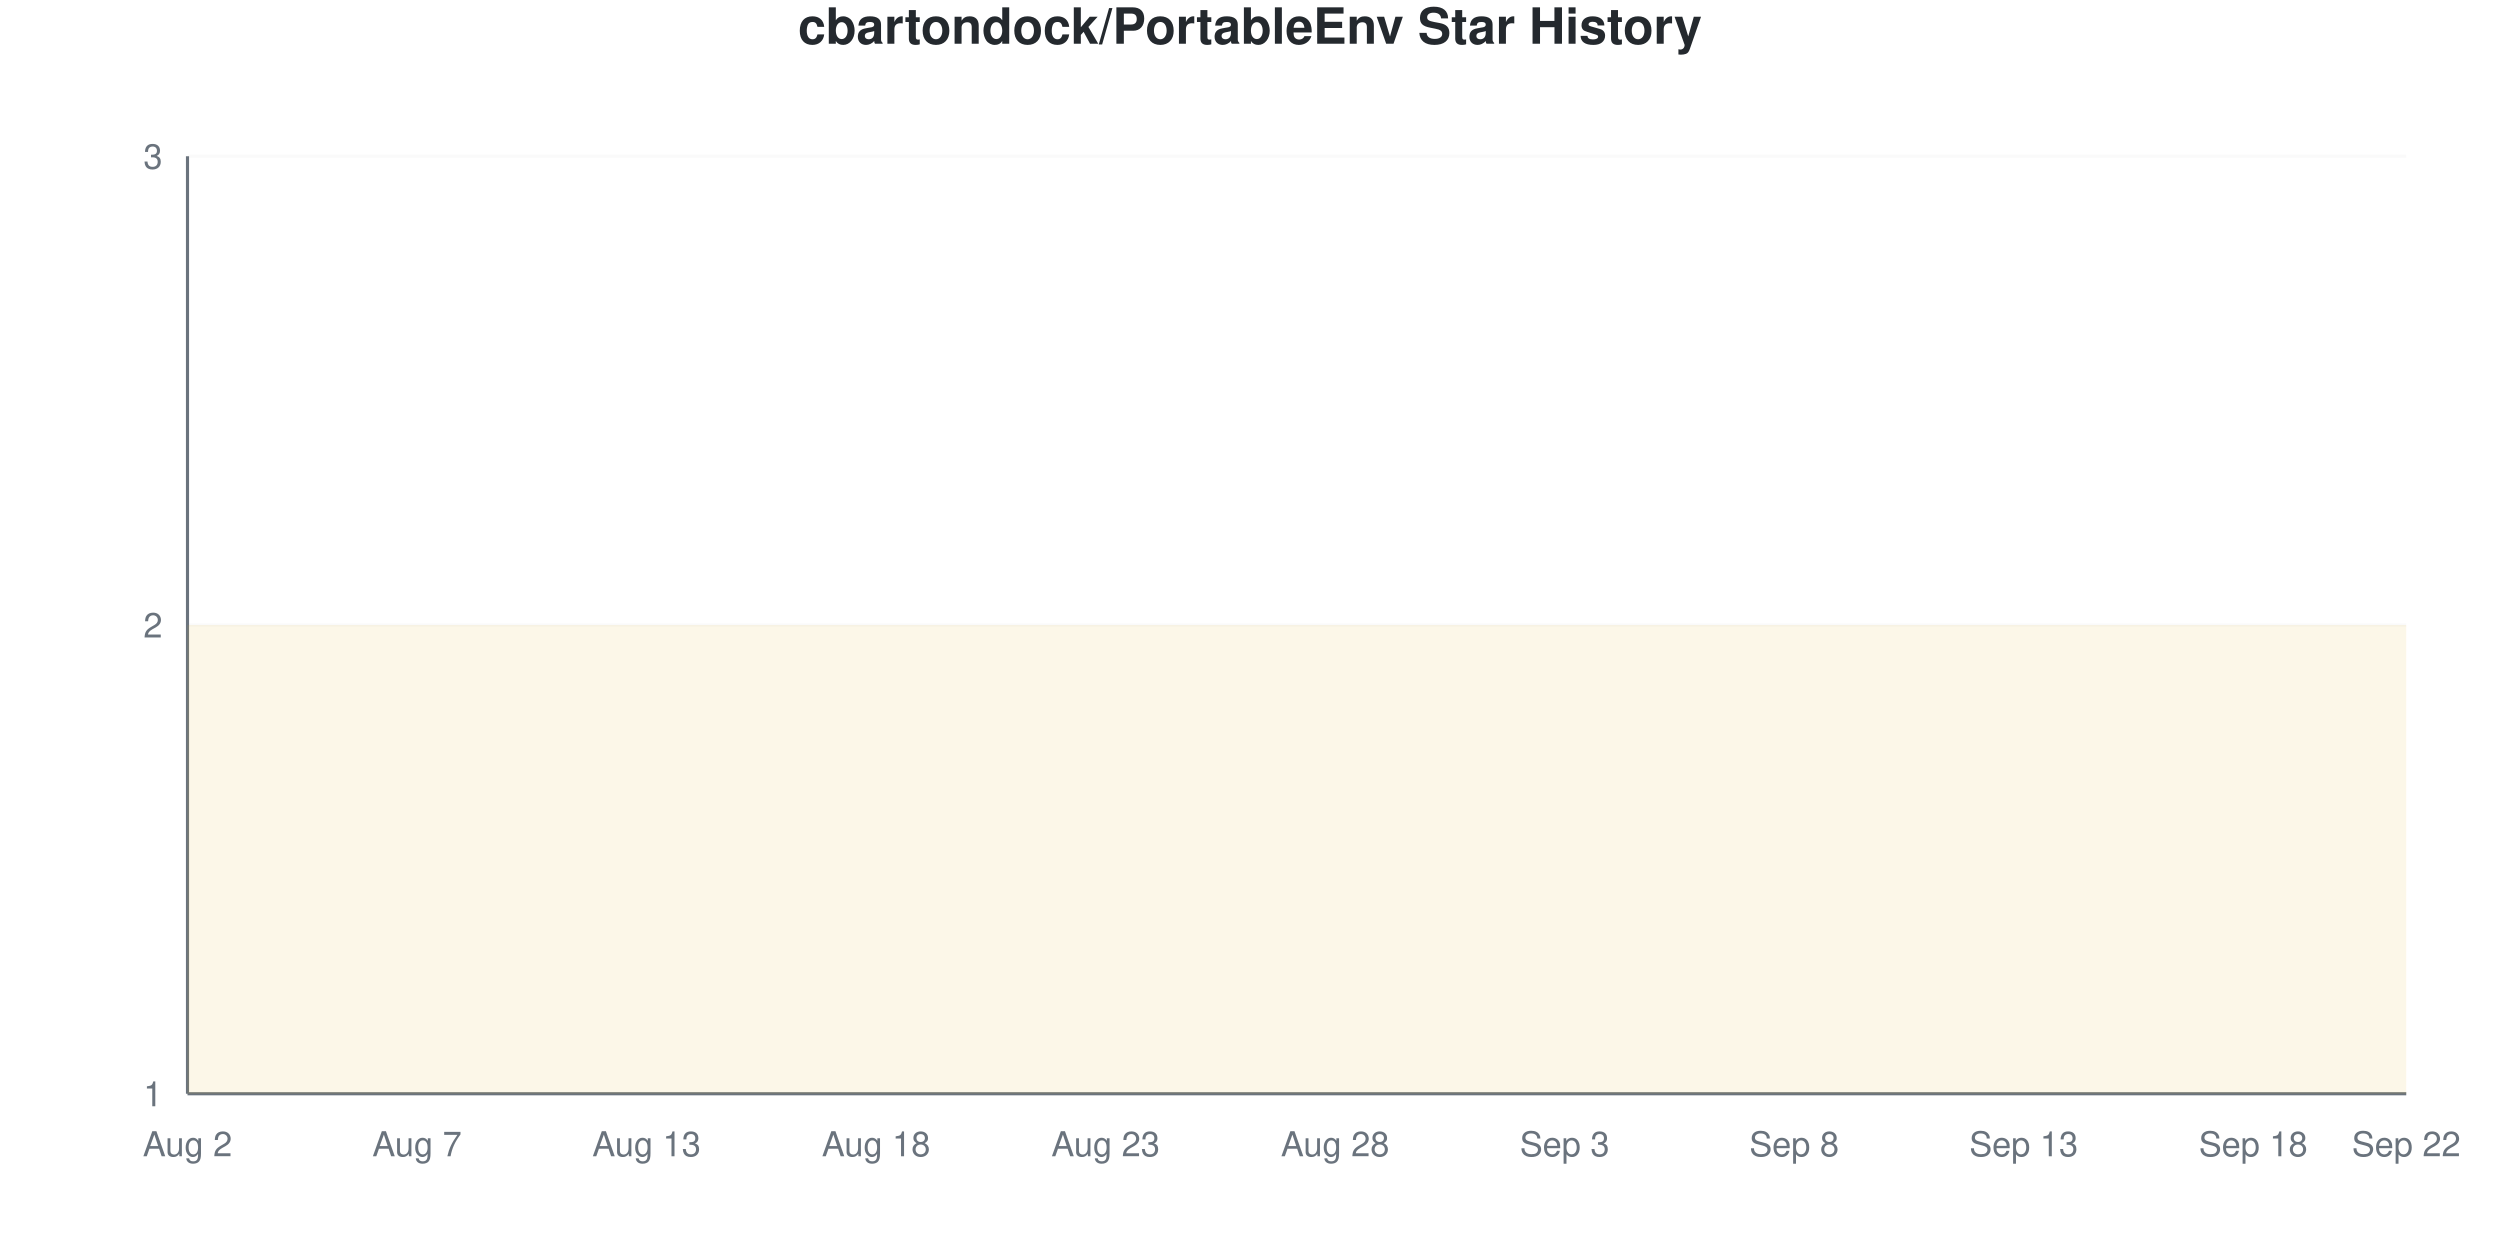
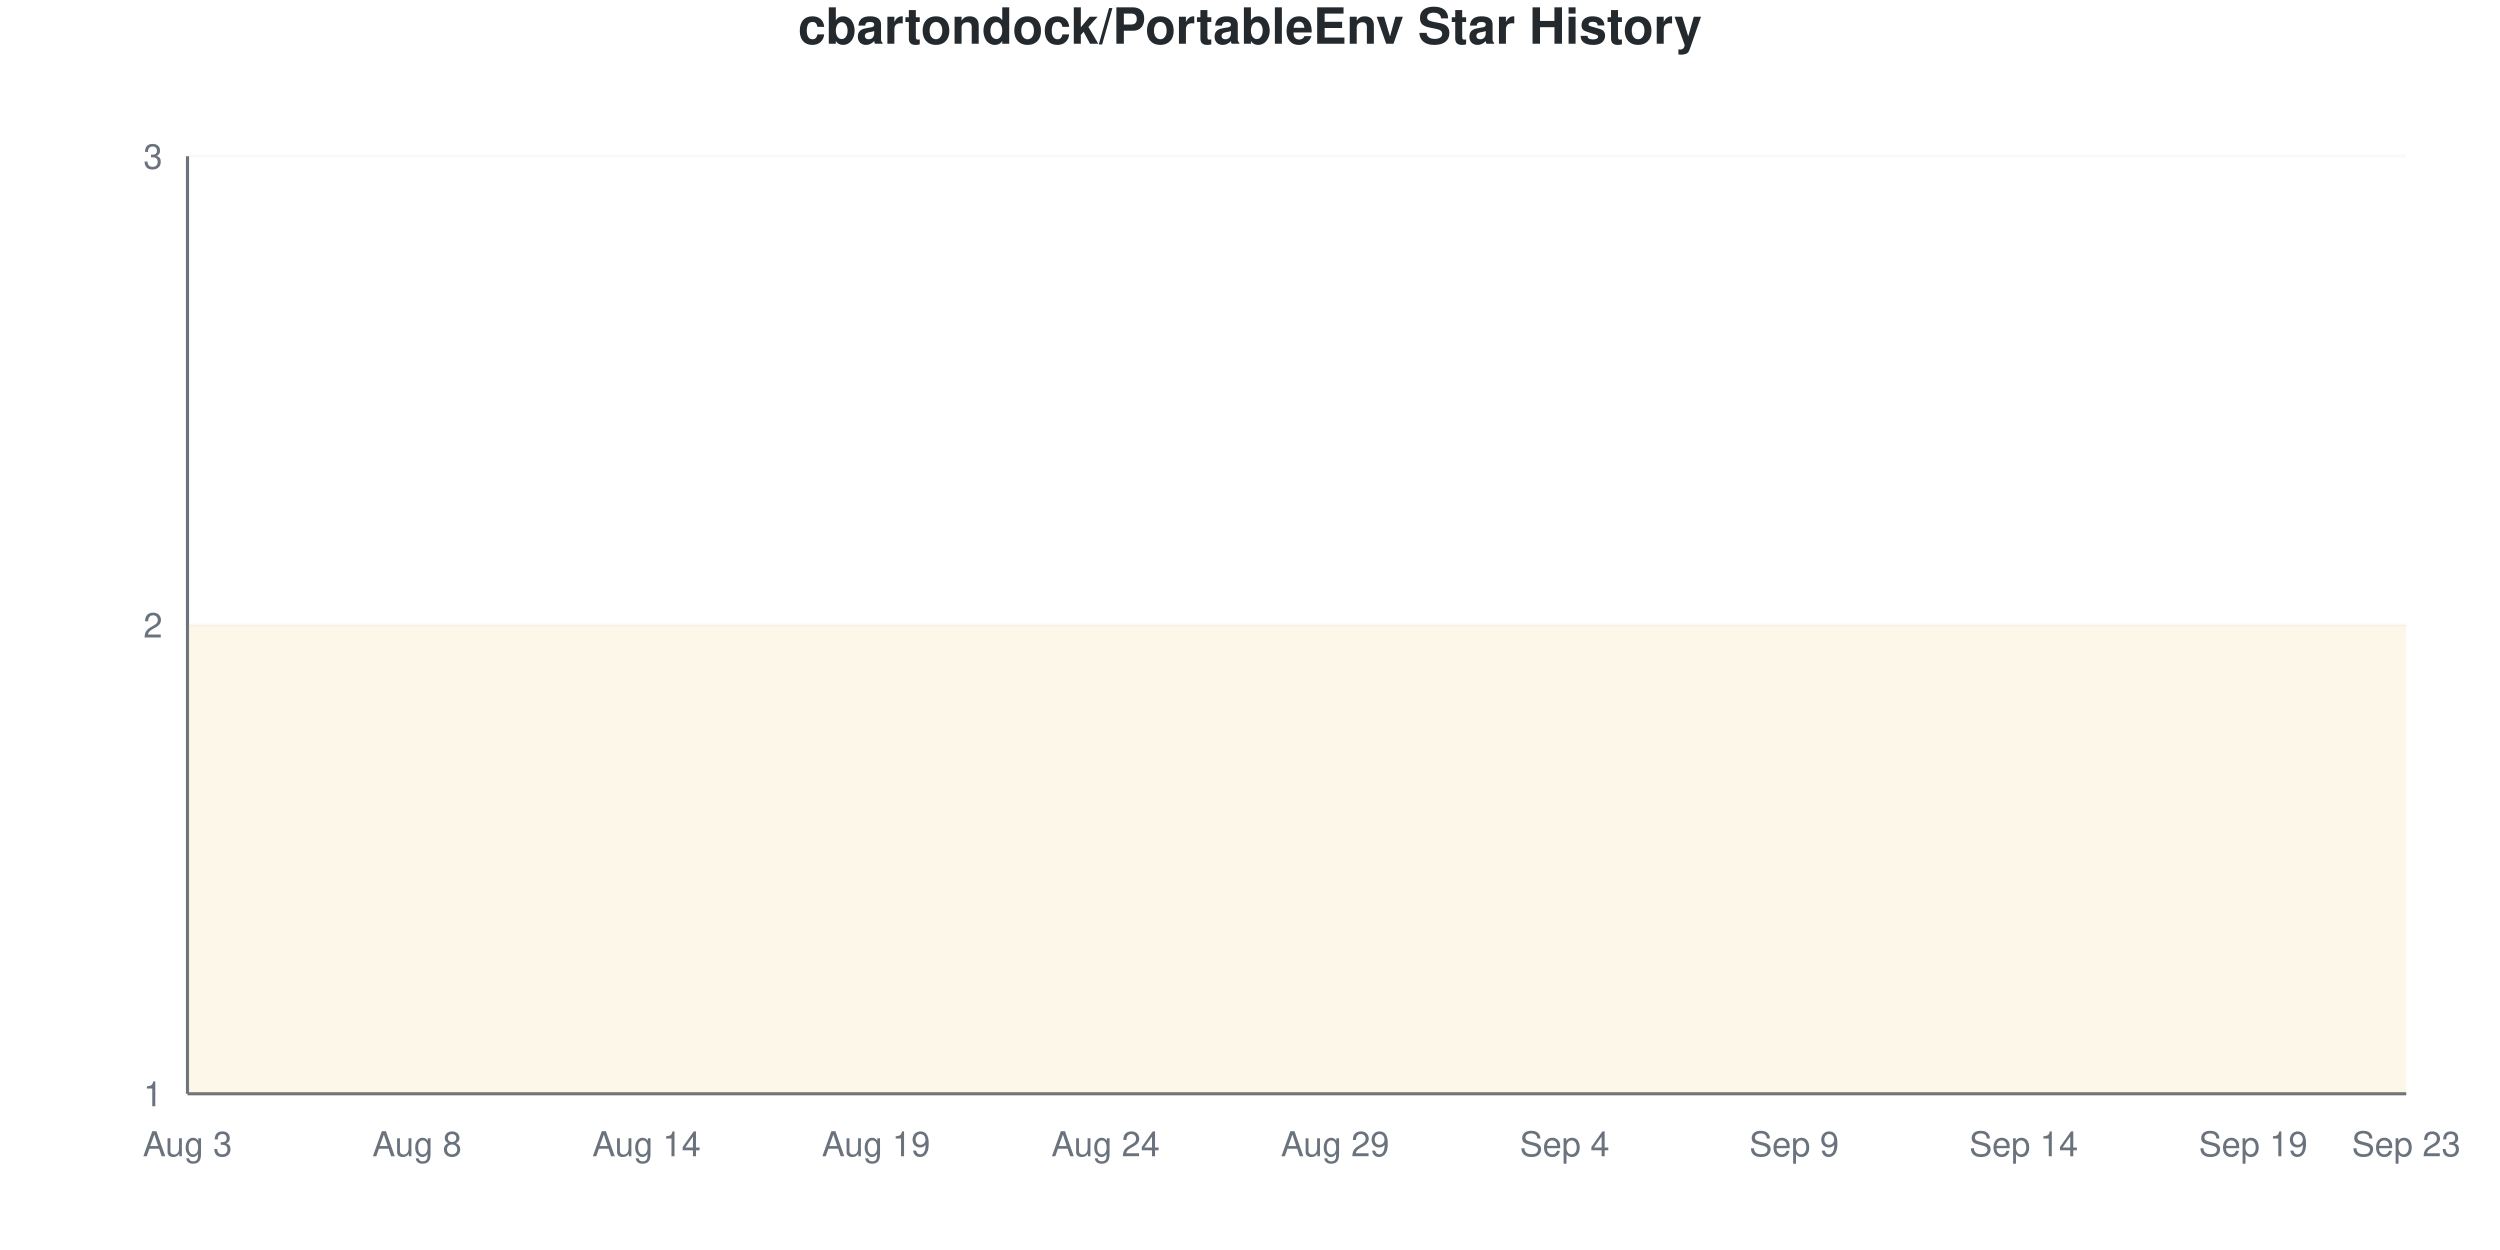
<svg xmlns="http://www.w3.org/2000/svg" viewBox="0 0 800 400" width="800" height="400">
  <style>
    @keyframes drawLine {
      to { stroke-dashoffset: 0; }
    }
    @keyframes fadeInPoint {
      from { opacity: 0; }
      to { opacity: 1; }
    }
    .data-line-0 {
      stroke-dasharray: 1290;
      stroke-dashoffset: 1290;
      animation: drawLine 2s ease-out forwards;
    }
    .data-point {
      opacity: 0;
      animation: fadeInPoint 0.5s ease-out forwards;
    }
    .chart-bg { fill: #fff; }
    .chart-text { fill: #24292e; }
    .chart-muted { fill: #6a737d; }
    .chart-grid { stroke: #eee; }
    .chart-axis { stroke: #6a737d; }
    @media (prefers-color-scheme: dark) {
      .chart-bg { fill: #0d1117; }
      .chart-text { fill: #e6edf3; }
      .chart-muted { fill: #8b949e; }
      .chart-grid { stroke: #21262d; }
      .chart-axis { stroke: #8b949e; }
    }
  </style>
  <rect width="800" height="400" class="chart-bg" />
  <text x="400" y="14" text-anchor="middle" class="chart-text" font-size="16" font-weight="bold" font-family="-apple-system, BlinkMacSystemFont, 'Segoe UI', Helvetica, Arial, sans-serif">cbartondock/PortableEnv Star History</text>
  <g class="grid">
    <line x1="60" y1="350" x2="770" y2="350" class="chart-grid" stroke-opacity="0.3" />
    <text x="52" y="354" text-anchor="end" class="chart-muted" font-size="11" font-family="-apple-system, BlinkMacSystemFont, 'Segoe UI', Helvetica, Arial, sans-serif">1</text>
    <line x1="60" y1="200" x2="770" y2="200" class="chart-grid" stroke-opacity="0.3" />
    <text x="52" y="204" text-anchor="end" class="chart-muted" font-size="11" font-family="-apple-system, BlinkMacSystemFont, 'Segoe UI', Helvetica, Arial, sans-serif">2</text>
    <line x1="60" y1="50" x2="770" y2="50" class="chart-grid" stroke-opacity="0.3" />
    <text x="52" y="54" text-anchor="end" class="chart-muted" font-size="11" font-family="-apple-system, BlinkMacSystemFont, 'Segoe UI', Helvetica, Arial, sans-serif">3</text>
  </g>
  <g class="milestones">
    
  </g>
  <g class="x-axis">
-     <text x="60" y="370" text-anchor="middle" class="chart-muted" font-size="11" font-family="-apple-system, BlinkMacSystemFont, 'Segoe UI', Helvetica, Arial, sans-serif">Aug 2</text>
-     <text x="133.448" y="370" text-anchor="middle" class="chart-muted" font-size="11" font-family="-apple-system, BlinkMacSystemFont, 'Segoe UI', Helvetica, Arial, sans-serif">Aug 7</text>
-     <text x="206.897" y="370" text-anchor="middle" class="chart-muted" font-size="11" font-family="-apple-system, BlinkMacSystemFont, 'Segoe UI', Helvetica, Arial, sans-serif">Aug 13</text>
-     <text x="280.345" y="370" text-anchor="middle" class="chart-muted" font-size="11" font-family="-apple-system, BlinkMacSystemFont, 'Segoe UI', Helvetica, Arial, sans-serif">Aug 18</text>
-     <text x="353.793" y="370" text-anchor="middle" class="chart-muted" font-size="11" font-family="-apple-system, BlinkMacSystemFont, 'Segoe UI', Helvetica, Arial, sans-serif">Aug 23</text>
-     <text x="427.241" y="370" text-anchor="middle" class="chart-muted" font-size="11" font-family="-apple-system, BlinkMacSystemFont, 'Segoe UI', Helvetica, Arial, sans-serif">Aug 28</text>
-     <text x="500.69" y="370" text-anchor="middle" class="chart-muted" font-size="11" font-family="-apple-system, BlinkMacSystemFont, 'Segoe UI', Helvetica, Arial, sans-serif">Sep 3</text>
-     <text x="574.138" y="370" text-anchor="middle" class="chart-muted" font-size="11" font-family="-apple-system, BlinkMacSystemFont, 'Segoe UI', Helvetica, Arial, sans-serif">Sep 8</text>
-     <text x="647.586" y="370" text-anchor="middle" class="chart-muted" font-size="11" font-family="-apple-system, BlinkMacSystemFont, 'Segoe UI', Helvetica, Arial, sans-serif">Sep 13</text>
-     <text x="721.034" y="370" text-anchor="middle" class="chart-muted" font-size="11" font-family="-apple-system, BlinkMacSystemFont, 'Segoe UI', Helvetica, Arial, sans-serif">Sep 18</text>
-     <text x="770" y="370" text-anchor="middle" class="chart-muted" font-size="11" font-family="-apple-system, BlinkMacSystemFont, 'Segoe UI', Helvetica, Arial, sans-serif">Sep 22</text>
+     <text x="60" y="370" text-anchor="middle" class="chart-muted" font-size="11" font-family="-apple-system, BlinkMacSystemFont, 'Segoe UI', Helvetica, Arial, sans-serif">Aug 3</text>
+     <text x="133.448" y="370" text-anchor="middle" class="chart-muted" font-size="11" font-family="-apple-system, BlinkMacSystemFont, 'Segoe UI', Helvetica, Arial, sans-serif">Aug 8</text>
+     <text x="206.897" y="370" text-anchor="middle" class="chart-muted" font-size="11" font-family="-apple-system, BlinkMacSystemFont, 'Segoe UI', Helvetica, Arial, sans-serif">Aug 14</text>
+     <text x="280.345" y="370" text-anchor="middle" class="chart-muted" font-size="11" font-family="-apple-system, BlinkMacSystemFont, 'Segoe UI', Helvetica, Arial, sans-serif">Aug 19</text>
+     <text x="353.793" y="370" text-anchor="middle" class="chart-muted" font-size="11" font-family="-apple-system, BlinkMacSystemFont, 'Segoe UI', Helvetica, Arial, sans-serif">Aug 24</text>
+     <text x="427.241" y="370" text-anchor="middle" class="chart-muted" font-size="11" font-family="-apple-system, BlinkMacSystemFont, 'Segoe UI', Helvetica, Arial, sans-serif">Aug 29</text>
+     <text x="500.69" y="370" text-anchor="middle" class="chart-muted" font-size="11" font-family="-apple-system, BlinkMacSystemFont, 'Segoe UI', Helvetica, Arial, sans-serif">Sep 4</text>
+     <text x="574.138" y="370" text-anchor="middle" class="chart-muted" font-size="11" font-family="-apple-system, BlinkMacSystemFont, 'Segoe UI', Helvetica, Arial, sans-serif">Sep 9</text>
+     <text x="647.586" y="370" text-anchor="middle" class="chart-muted" font-size="11" font-family="-apple-system, BlinkMacSystemFont, 'Segoe UI', Helvetica, Arial, sans-serif">Sep 14</text>
+     <text x="721.034" y="370" text-anchor="middle" class="chart-muted" font-size="11" font-family="-apple-system, BlinkMacSystemFont, 'Segoe UI', Helvetica, Arial, sans-serif">Sep 19</text>
+     <text x="770" y="370" text-anchor="middle" class="chart-muted" font-size="11" font-family="-apple-system, BlinkMacSystemFont, 'Segoe UI', Helvetica, Arial, sans-serif">Sep 23</text>
  </g>
  <line x1="60" y1="50" x2="60" y2="350" class="chart-axis" stroke-width="1" />
  <line x1="60" y1="350" x2="770" y2="350" class="chart-axis" stroke-width="1" />
  <path d="M60,350 L60,200 C68.161,200 76.322,200 84.483,200 C92.644,200 100.805,200 108.966,200 C117.126,200 125.287,200 133.448,200 C141.609,200 149.77,200 157.931,200 C166.092,200 174.253,200 182.414,200 C190.575,200 198.736,200 206.897,200 C215.057,200 223.218,200 231.379,200 C239.54,200 247.701,200 255.862,200 C264.023,200 272.184,200 280.345,200 C288.506,200 296.667,200 304.828,200 C312.989,200 321.149,200 329.31,200 C337.471,200 345.632,200 353.793,200 C361.954,200 370.115,200 378.276,200 C386.437,200 394.598,200 402.759,200 C410.92,200 419.08,200 427.241,200 C435.402,200 443.563,200 451.724,200 C459.885,200 468.046,200 476.207,200 C484.368,200 492.529,200 500.69,200 C508.851,200 517.011,200 525.172,200 C533.333,200 541.494,200 549.655,200 C557.816,200 565.977,200 574.138,200 C582.299,200 590.46,200 598.621,200 C606.782,200 614.943,200 623.103,200 C631.264,200 639.425,200 647.586,200 C655.747,200 663.908,200 672.069,200 C680.23,200 688.391,200 696.552,200 C704.713,200 712.874,200 721.034,200 C729.195,200 737.356,200 745.517,200 C753.678,200 761.839,200 770,200 L770,350 L60,350 Z" fill="#dfb317" fill-opacity="0.1" />
  <path d="M60,350 L60,200 C68.161,200 76.322,200 84.483,200 C92.644,200 100.805,200 108.966,200 C117.126,200 125.287,200 133.448,200 C141.609,200 149.77,200 157.931,200 C166.092,200 174.253,200 182.414,200 C190.575,200 198.736,200 206.897,200 C215.057,200 223.218,200 231.379,200 C239.54,200 247.701,200 255.862,200 C264.023,200 272.184,200 280.345,200 C288.506,200 296.667,200 304.828,200 C312.989,200 321.149,200 329.31,200 C337.471,200 345.632,200 353.793,200 C361.954,200 370.115,200 378.276,200 C386.437,200 394.598,200 402.759,200 C410.92,200 419.08,200 427.241,200 C435.402,200 443.563,200 451.724,200 C459.885,200 468.046,200 476.207,200 C484.368,200 492.529,200 500.69,200 C508.851,200 517.011,200 525.172,200 C533.333,200 541.494,200 549.655,200 C557.816,200 565.977,200 574.138,200 C582.299,200 590.46,200 598.621,200 C606.782,200 614.943,200 623.103,200 C631.264,200 639.425,200 647.586,200 C655.747,200 663.908,200 672.069,200 C680.23,200 688.391,200 696.552,200 C704.713,200 712.874,200 721.034,200 C729.195,200 737.356,200 745.517,200 C753.678,200 761.839,200 770,200" fill="none" stroke="#dfb317" stroke-width="2.5" class="data-line-0" />
  <g class="points">
    <circle cx="60" cy="200" r="4" fill="#dfb317" class="data-point" style="animation-delay: 1.50s" />
    <circle cx="84.483" cy="200" r="4" fill="#dfb317" class="data-point" style="animation-delay: 1.55s" />
    <circle cx="108.966" cy="200" r="4" fill="#dfb317" class="data-point" style="animation-delay: 1.60s" />
    <circle cx="133.448" cy="200" r="4" fill="#dfb317" class="data-point" style="animation-delay: 1.65s" />
    <circle cx="157.931" cy="200" r="4" fill="#dfb317" class="data-point" style="animation-delay: 1.70s" />
    <circle cx="182.414" cy="200" r="4" fill="#dfb317" class="data-point" style="animation-delay: 1.75s" />
    <circle cx="206.897" cy="200" r="4" fill="#dfb317" class="data-point" style="animation-delay: 1.80s" />
    <circle cx="231.379" cy="200" r="4" fill="#dfb317" class="data-point" style="animation-delay: 1.85s" />
    <circle cx="255.862" cy="200" r="4" fill="#dfb317" class="data-point" style="animation-delay: 1.90s" />
    <circle cx="280.345" cy="200" r="4" fill="#dfb317" class="data-point" style="animation-delay: 1.95s" />
    <circle cx="304.828" cy="200" r="4" fill="#dfb317" class="data-point" style="animation-delay: 2.00s" />
    <circle cx="329.31" cy="200" r="4" fill="#dfb317" class="data-point" style="animation-delay: 2.05s" />
    <circle cx="353.793" cy="200" r="4" fill="#dfb317" class="data-point" style="animation-delay: 2.10s" />
    <circle cx="378.276" cy="200" r="4" fill="#dfb317" class="data-point" style="animation-delay: 2.15s" />
    <circle cx="402.759" cy="200" r="4" fill="#dfb317" class="data-point" style="animation-delay: 2.20s" />
    <circle cx="427.241" cy="200" r="4" fill="#dfb317" class="data-point" style="animation-delay: 2.25s" />
    <circle cx="451.724" cy="200" r="4" fill="#dfb317" class="data-point" style="animation-delay: 2.30s" />
    <circle cx="476.207" cy="200" r="4" fill="#dfb317" class="data-point" style="animation-delay: 2.35s" />
    <circle cx="500.69" cy="200" r="4" fill="#dfb317" class="data-point" style="animation-delay: 2.40s" />
    <circle cx="525.172" cy="200" r="4" fill="#dfb317" class="data-point" style="animation-delay: 2.45s" />
    <circle cx="549.655" cy="200" r="4" fill="#dfb317" class="data-point" style="animation-delay: 2.50s" />
    <circle cx="574.138" cy="200" r="4" fill="#dfb317" class="data-point" style="animation-delay: 2.55s" />
    <circle cx="598.621" cy="200" r="4" fill="#dfb317" class="data-point" style="animation-delay: 2.60s" />
    <circle cx="623.103" cy="200" r="4" fill="#dfb317" class="data-point" style="animation-delay: 2.65s" />
    <circle cx="647.586" cy="200" r="4" fill="#dfb317" class="data-point" style="animation-delay: 2.70s" />
    <circle cx="672.069" cy="200" r="4" fill="#dfb317" class="data-point" style="animation-delay: 2.75s" />
    <circle cx="696.552" cy="200" r="4" fill="#dfb317" class="data-point" style="animation-delay: 2.80s" />
    <circle cx="721.034" cy="200" r="4" fill="#dfb317" class="data-point" style="animation-delay: 2.85s" />
    <circle cx="745.517" cy="200" r="4" fill="#dfb317" class="data-point" style="animation-delay: 2.90s" />
    <circle cx="770" cy="200" r="4" fill="#dfb317" class="data-point" style="animation-delay: 2.95s" />
  </g>
</svg>
